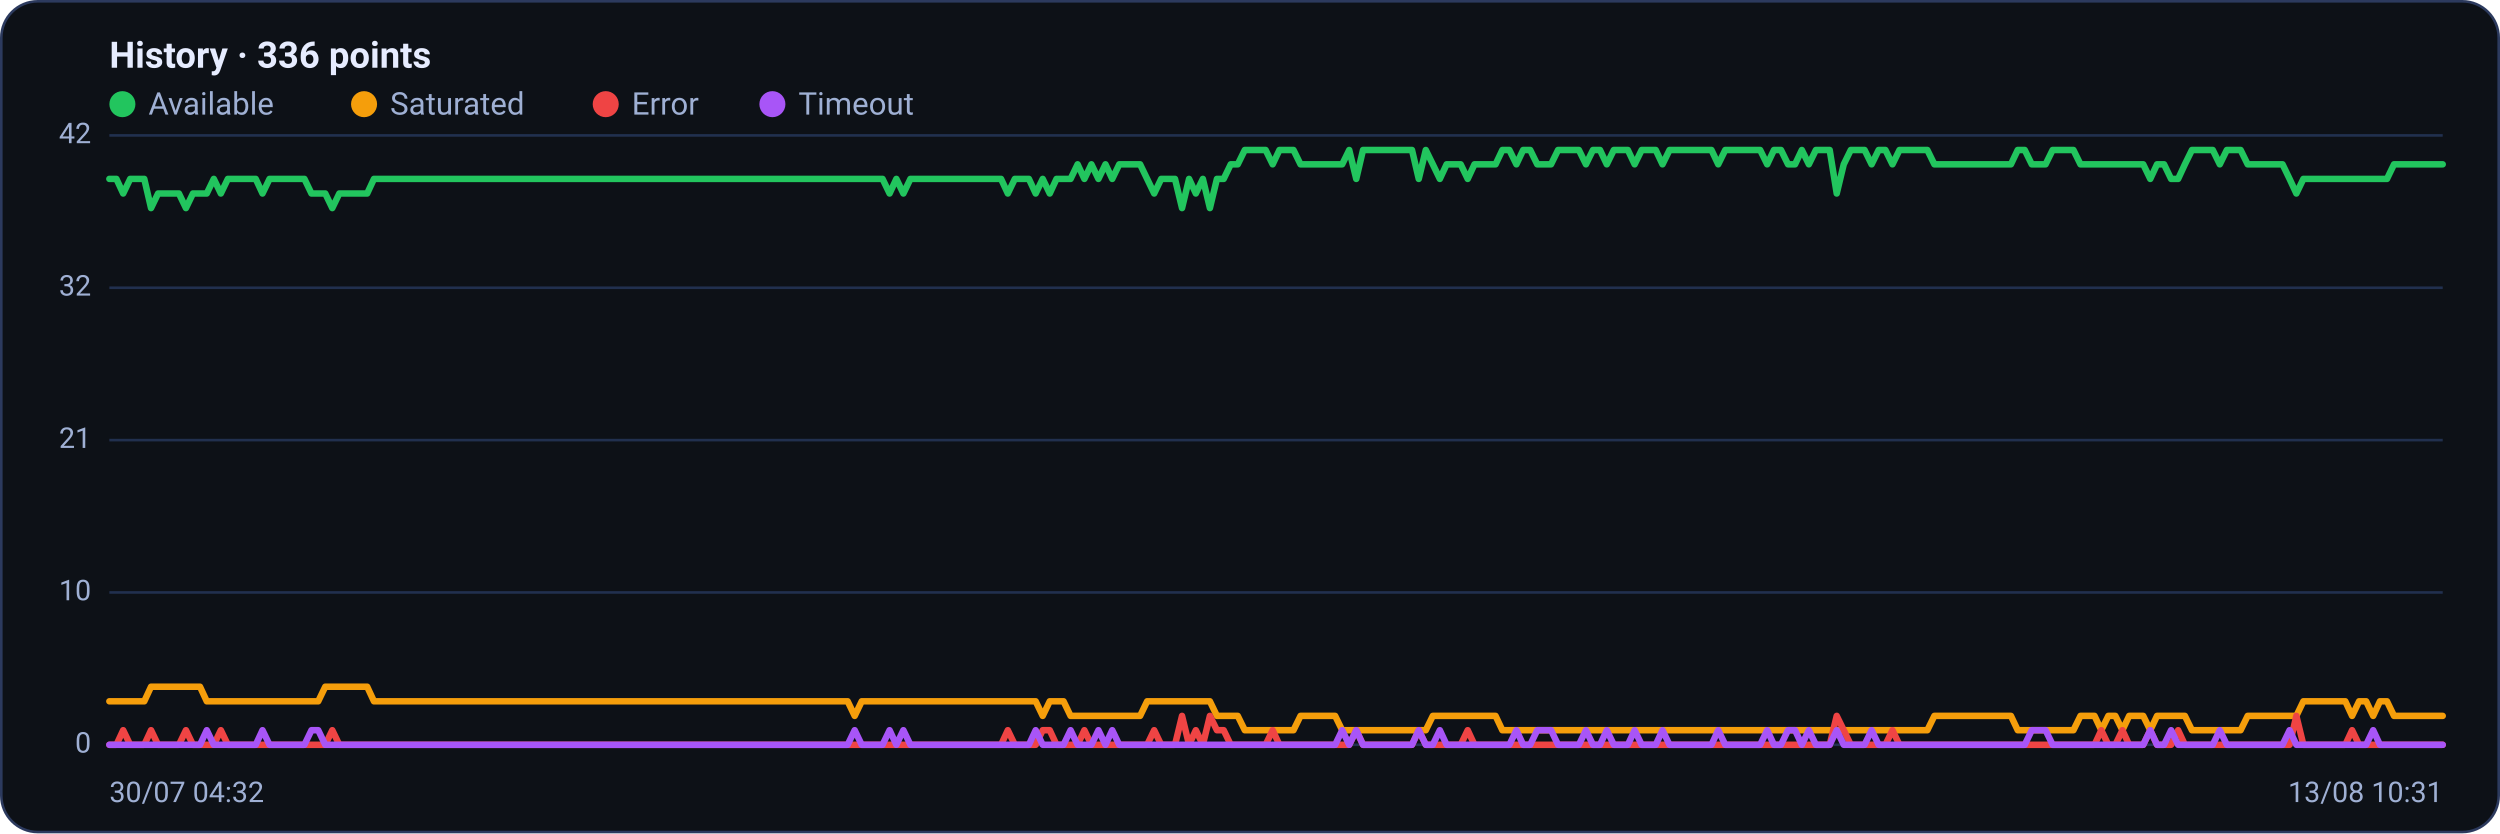
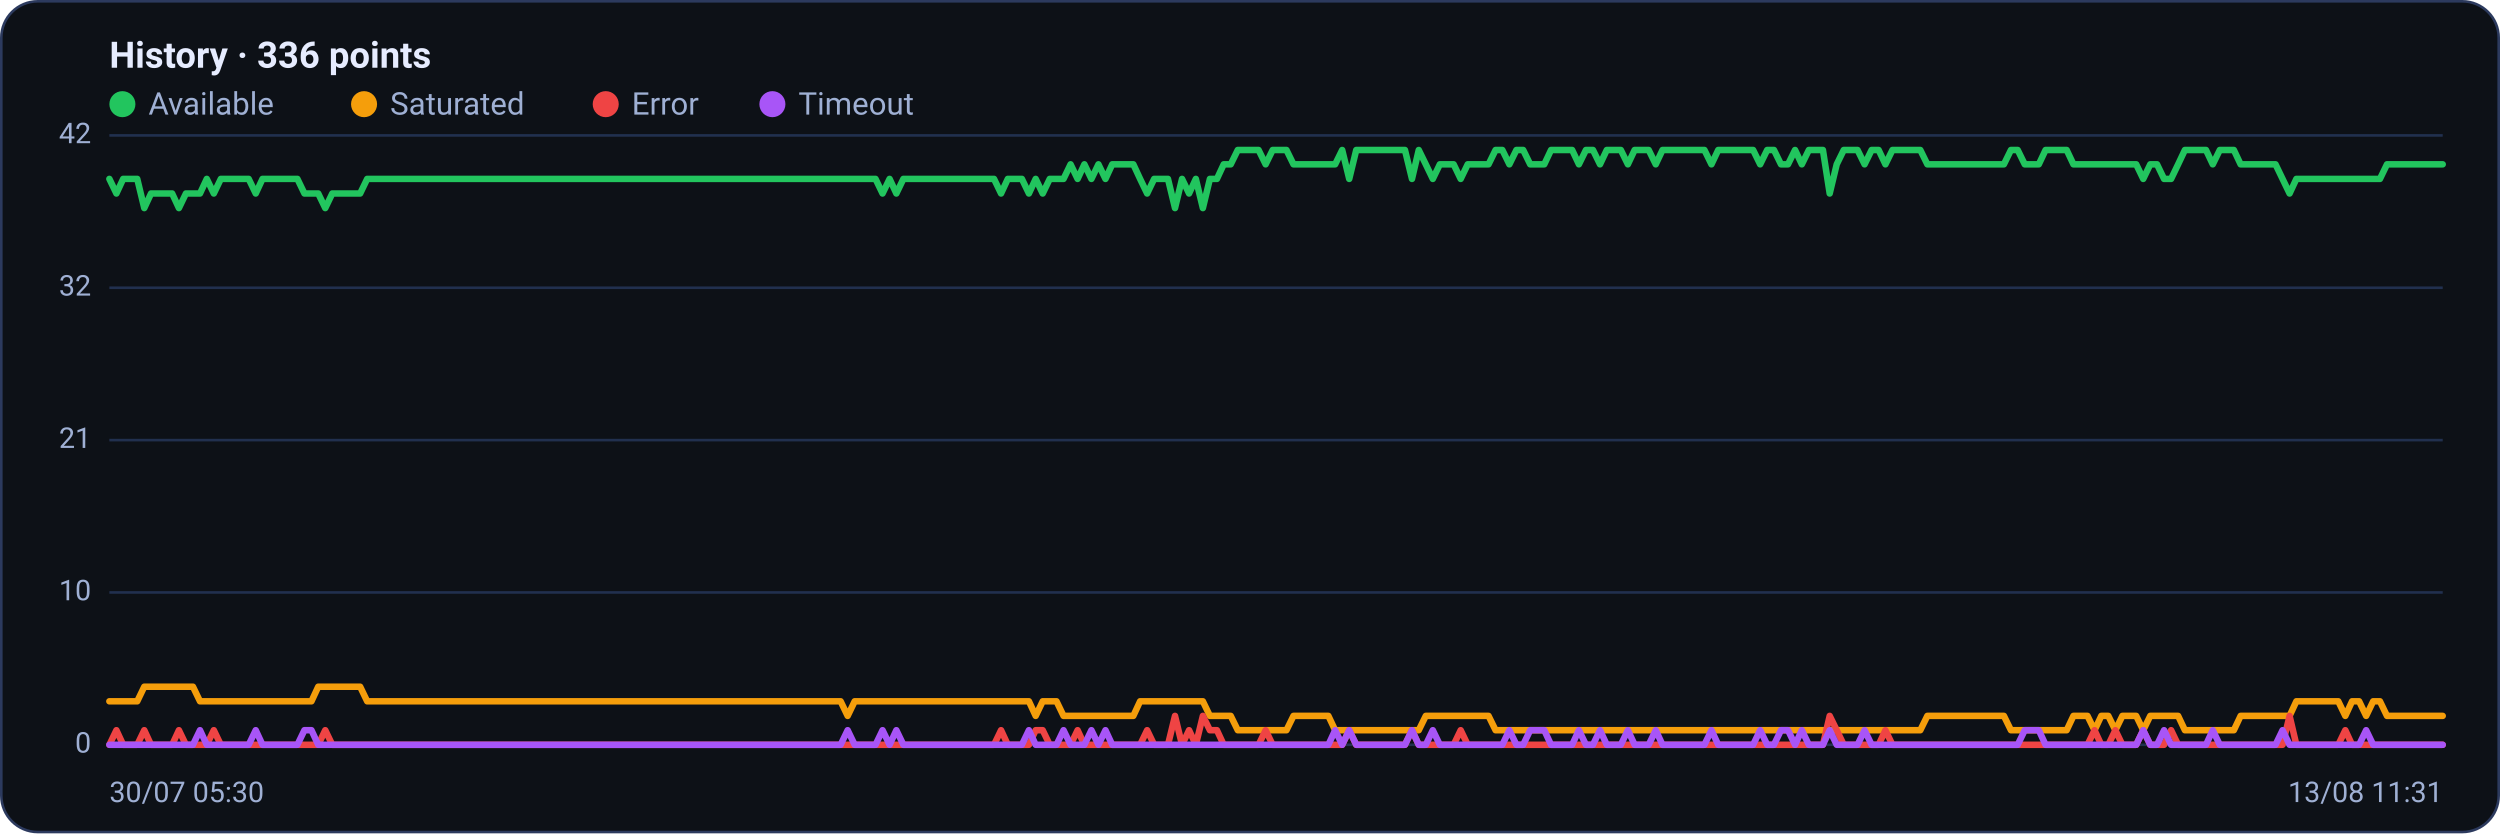
<svg xmlns="http://www.w3.org/2000/svg" viewBox="0 0 960 320" width="960" height="320" font-family="Segoe UI, system-ui, -apple-system, Roboto, Helvetica, Arial, sans-serif" role="img" aria-label="Availability history per region">
  <rect x="0.5" y="0.5" width="959" height="319" rx="14" fill="#0d1117" stroke="#2c3a5e" />
  <text x="42" y="26" font-size="14" font-weight="600" fill="#e6ecff">History · 336 points</text>
  <circle cx="47" cy="40" r="5" fill="#22c55e" />
  <text x="57" y="44" font-size="12" fill="#9fb0d4">Available</text>
  <circle cx="139.8" cy="40" r="5" fill="#f59e0b" />
  <text x="149.8" y="44" font-size="12" fill="#9fb0d4">Saturated</text>
  <circle cx="232.6" cy="40" r="5" fill="#ef4444" />
  <text x="242.6" y="44" font-size="12" fill="#9fb0d4">Error</text>
  <circle cx="296.6" cy="40" r="5" fill="#a855f7" />
  <text x="306.6" y="44" font-size="12" fill="#9fb0d4">Timeout</text>
  <line x1="42" y1="286.0" x2="938" y2="286.0" stroke="#21304f" stroke-width="1" />
  <text x="35" y="289.0" text-anchor="end" font-size="11" fill="#9fb0d4">0</text>
  <line x1="42" y1="227.5" x2="938" y2="227.5" stroke="#21304f" stroke-width="1" />
  <text x="35" y="230.5" text-anchor="end" font-size="11" fill="#9fb0d4">10</text>
  <line x1="42" y1="169.0" x2="938" y2="169.0" stroke="#21304f" stroke-width="1" />
  <text x="35" y="172.0" text-anchor="end" font-size="11" fill="#9fb0d4">21</text>
  <line x1="42" y1="110.5" x2="938" y2="110.5" stroke="#21304f" stroke-width="1" />
  <text x="35" y="113.5" text-anchor="end" font-size="11" fill="#9fb0d4">32</text>
  <line x1="42" y1="52.0" x2="938" y2="52.0" stroke="#21304f" stroke-width="1" />
  <text x="35" y="55.0" text-anchor="end" font-size="11" fill="#9fb0d4">42</text>
-   <polyline fill="none" stroke="#22c55e" stroke-width="2.5" stroke-linejoin="round" stroke-linecap="round" points="42.0,68.7 44.7,68.7 47.3,74.3 50.0,68.7 52.7,68.7 55.4,68.7 58.0,79.9 60.7,74.3 63.4,74.3 66.1,74.3 68.7,74.3 71.4,79.9 74.1,74.3 76.8,74.3 79.4,74.3 82.1,68.7 84.8,74.3 87.5,68.7 90.1,68.7 92.8,68.7 95.5,68.7 98.2,68.7 100.8,74.3 103.5,68.7 106.2,68.7 108.9,68.7 111.5,68.7 114.2,68.7 116.9,68.7 119.6,74.3 122.2,74.3 124.9,74.3 127.6,79.9 130.3,74.3 132.9,74.3 135.6,74.3 138.3,74.3 141.0,74.3 143.6,68.7 146.3,68.7 149.0,68.7 151.7,68.7 154.3,68.7 157.0,68.7 159.7,68.7 162.4,68.7 165.0,68.7 167.7,68.7 170.4,68.7 173.1,68.7 175.7,68.7 178.4,68.7 181.1,68.7 183.8,68.7 186.4,68.7 189.1,68.7 191.8,68.7 194.5,68.7 197.1,68.7 199.8,68.7 202.5,68.7 205.2,68.7 207.8,68.7 210.5,68.7 213.2,68.7 215.9,68.7 218.5,68.7 221.2,68.7 223.9,68.7 226.5,68.7 229.2,68.7 231.9,68.7 234.6,68.7 237.2,68.7 239.9,68.7 242.6,68.7 245.3,68.7 247.9,68.7 250.6,68.7 253.3,68.7 256.0,68.7 258.6,68.7 261.3,68.7 264.0,68.7 266.7,68.7 269.3,68.7 272.0,68.7 274.7,68.7 277.4,68.7 280.0,68.7 282.7,68.7 285.4,68.7 288.1,68.7 290.7,68.7 293.4,68.7 296.1,68.7 298.8,68.7 301.4,68.7 304.1,68.7 306.8,68.7 309.5,68.7 312.1,68.7 314.8,68.7 317.5,68.7 320.2,68.7 322.8,68.7 325.5,68.7 328.2,68.7 330.9,68.7 333.5,68.7 336.2,68.7 338.9,68.7 341.6,74.3 344.2,68.7 346.9,74.3 349.6,68.7 352.3,68.7 354.9,68.7 357.6,68.7 360.3,68.7 363.0,68.7 365.6,68.7 368.3,68.7 371.0,68.7 373.7,68.7 376.3,68.7 379.0,68.7 381.7,68.7 384.4,68.7 387.0,74.3 389.7,68.7 392.4,68.7 395.1,68.7 397.7,74.3 400.4,68.7 403.1,74.3 405.7,68.7 408.4,68.7 411.1,68.7 413.8,63.1 416.4,68.7 419.1,63.1 421.8,68.7 424.5,63.1 427.1,68.7 429.8,63.1 432.5,63.1 435.2,63.1 437.8,63.1 440.5,68.7 443.2,74.3 445.9,68.7 448.5,68.7 451.2,68.7 453.9,79.9 456.6,68.7 459.2,74.3 461.9,68.7 464.6,79.9 467.3,68.7 469.9,68.7 472.6,63.1 475.3,63.1 478.0,57.6 480.6,57.6 483.3,57.6 486.0,57.6 488.7,63.1 491.3,57.6 494.0,57.6 496.7,57.6 499.4,63.1 502.0,63.1 504.7,63.1 507.4,63.1 510.1,63.1 512.7,63.1 515.4,63.1 518.1,57.6 520.8,68.7 523.4,57.6 526.1,57.6 528.8,57.6 531.5,57.6 534.1,57.6 536.8,57.6 539.5,57.6 542.2,57.6 544.8,68.7 547.5,57.6 550.2,63.1 552.9,68.7 555.5,63.1 558.2,63.1 560.9,63.1 563.6,68.7 566.2,63.1 568.9,63.1 571.6,63.1 574.3,63.1 576.9,57.6 579.6,57.6 582.3,63.1 584.9,57.6 587.6,57.6 590.3,63.1 593.0,63.1 595.6,63.1 598.3,57.6 601.0,57.6 603.7,57.6 606.3,57.6 609.0,63.1 611.7,57.6 614.4,57.6 617.0,63.1 619.7,57.6 622.4,57.6 625.1,57.6 627.7,63.1 630.4,57.6 633.1,57.6 635.8,57.6 638.4,63.1 641.1,57.6 643.8,57.6 646.5,57.6 649.1,57.6 651.8,57.6 654.5,57.6 657.2,57.6 659.8,63.1 662.5,57.6 665.2,57.6 667.9,57.6 670.5,57.6 673.2,57.6 675.9,57.6 678.6,63.1 681.2,57.6 683.9,57.6 686.6,63.1 689.3,63.1 691.9,57.6 694.6,63.1 697.3,57.6 700.0,57.6 702.6,57.6 705.3,74.3 708.0,63.1 710.7,57.6 713.3,57.6 716.0,57.6 718.7,63.1 721.4,57.6 724.0,57.6 726.7,63.1 729.4,57.6 732.1,57.6 734.7,57.6 737.4,57.6 740.1,57.6 742.8,63.1 745.4,63.1 748.1,63.1 750.8,63.1 753.5,63.1 756.1,63.1 758.8,63.1 761.5,63.1 764.1,63.1 766.8,63.1 769.5,63.1 772.2,63.1 774.8,57.6 777.5,57.6 780.2,63.1 782.9,63.1 785.5,63.1 788.2,57.6 790.9,57.6 793.6,57.6 796.2,57.6 798.9,63.1 801.6,63.1 804.3,63.1 806.9,63.1 809.6,63.1 812.3,63.1 815.0,63.1 817.6,63.1 820.3,63.1 823.0,63.1 825.7,68.7 828.3,63.1 831.0,63.1 833.7,68.7 836.4,68.7 839.0,63.1 841.7,57.6 844.4,57.6 847.1,57.6 849.7,57.6 852.4,63.1 855.1,57.6 857.8,57.6 860.4,57.6 863.1,63.1 865.8,63.1 868.5,63.1 871.1,63.1 873.8,63.1 876.5,63.1 879.2,68.7 881.8,74.3 884.5,68.7 887.2,68.7 889.9,68.7 892.5,68.7 895.2,68.7 897.9,68.7 900.6,68.7 903.2,68.7 905.9,68.7 908.6,68.7 911.3,68.7 913.9,68.7 916.6,68.7 919.3,63.1 922.0,63.1 924.6,63.1 927.3,63.1 930.0,63.1 932.7,63.1 935.3,63.1 938.0,63.1" />
-   <polyline fill="none" stroke="#f59e0b" stroke-width="2.5" stroke-linejoin="round" stroke-linecap="round" points="42.0,269.3 44.7,269.3 47.3,269.3 50.0,269.3 52.7,269.3 55.4,269.3 58.0,263.7 60.7,263.7 63.4,263.7 66.1,263.7 68.7,263.7 71.4,263.7 74.1,263.7 76.8,263.7 79.4,269.3 82.1,269.3 84.8,269.3 87.5,269.3 90.1,269.3 92.8,269.3 95.5,269.3 98.2,269.3 100.8,269.3 103.5,269.3 106.2,269.3 108.9,269.3 111.5,269.3 114.2,269.3 116.9,269.3 119.6,269.3 122.2,269.3 124.9,263.7 127.6,263.7 130.3,263.7 132.9,263.7 135.6,263.7 138.3,263.7 141.0,263.7 143.6,269.3 146.3,269.3 149.0,269.3 151.7,269.3 154.3,269.3 157.0,269.3 159.7,269.3 162.4,269.3 165.0,269.3 167.7,269.3 170.4,269.3 173.1,269.3 175.7,269.3 178.4,269.3 181.1,269.3 183.8,269.3 186.4,269.3 189.1,269.3 191.8,269.3 194.5,269.3 197.1,269.3 199.8,269.3 202.5,269.3 205.2,269.3 207.8,269.3 210.5,269.3 213.2,269.3 215.9,269.3 218.5,269.3 221.2,269.3 223.9,269.3 226.5,269.3 229.2,269.3 231.9,269.3 234.6,269.3 237.2,269.3 239.9,269.3 242.6,269.3 245.3,269.3 247.9,269.3 250.6,269.3 253.3,269.3 256.0,269.3 258.6,269.3 261.3,269.3 264.0,269.3 266.7,269.3 269.3,269.3 272.0,269.3 274.7,269.3 277.4,269.3 280.0,269.3 282.7,269.3 285.4,269.3 288.1,269.3 290.7,269.3 293.4,269.3 296.1,269.3 298.8,269.3 301.4,269.3 304.1,269.3 306.8,269.3 309.5,269.3 312.1,269.3 314.8,269.3 317.5,269.3 320.2,269.3 322.8,269.3 325.5,269.3 328.2,274.9 330.9,269.3 333.5,269.3 336.2,269.3 338.9,269.3 341.6,269.3 344.2,269.3 346.9,269.3 349.6,269.3 352.3,269.3 354.9,269.3 357.6,269.3 360.3,269.3 363.0,269.3 365.6,269.3 368.3,269.3 371.0,269.3 373.7,269.3 376.3,269.3 379.0,269.3 381.7,269.3 384.4,269.3 387.0,269.3 389.7,269.3 392.4,269.3 395.1,269.3 397.7,269.3 400.4,274.9 403.1,269.3 405.7,269.3 408.4,269.3 411.1,274.9 413.8,274.9 416.4,274.9 419.1,274.9 421.8,274.9 424.5,274.9 427.1,274.9 429.8,274.9 432.5,274.9 435.2,274.9 437.8,274.9 440.5,269.3 443.2,269.3 445.9,269.3 448.5,269.3 451.2,269.3 453.9,269.3 456.6,269.3 459.2,269.3 461.9,269.3 464.6,269.3 467.3,274.9 469.9,274.9 472.6,274.9 475.3,274.9 478.0,280.4 480.6,280.4 483.3,280.4 486.0,280.4 488.7,280.4 491.3,280.4 494.0,280.4 496.7,280.4 499.4,274.9 502.0,274.9 504.7,274.9 507.4,274.9 510.1,274.9 512.7,274.9 515.4,280.4 518.1,280.4 520.8,280.4 523.4,280.4 526.1,280.4 528.8,280.4 531.5,280.4 534.1,280.4 536.8,280.4 539.5,280.4 542.2,280.4 544.8,280.4 547.5,280.4 550.2,274.9 552.9,274.9 555.5,274.9 558.2,274.9 560.9,274.9 563.6,274.9 566.2,274.9 568.9,274.9 571.6,274.9 574.3,274.9 576.9,280.4 579.6,280.4 582.3,280.4 584.9,280.4 587.6,280.4 590.3,280.4 593.0,280.4 595.6,280.4 598.3,280.4 601.0,280.4 603.7,280.4 606.3,280.4 609.0,280.4 611.7,280.4 614.4,280.4 617.0,280.4 619.7,280.4 622.4,280.4 625.1,280.4 627.7,280.4 630.4,280.4 633.1,280.4 635.8,280.4 638.4,280.4 641.1,280.4 643.8,280.4 646.5,280.4 649.1,280.4 651.8,280.4 654.5,280.4 657.2,280.4 659.8,280.4 662.5,280.4 665.2,280.4 667.9,280.4 670.5,280.4 673.2,280.4 675.9,280.4 678.6,280.4 681.2,280.4 683.9,280.4 686.6,280.4 689.3,280.4 691.9,280.4 694.6,280.4 697.3,280.4 700.0,280.4 702.6,280.4 705.3,280.4 708.0,280.4 710.7,280.4 713.3,280.4 716.0,280.4 718.7,280.4 721.4,280.4 724.0,280.4 726.7,280.4 729.4,280.4 732.1,280.4 734.7,280.4 737.4,280.4 740.1,280.4 742.8,274.9 745.4,274.9 748.1,274.9 750.8,274.9 753.5,274.9 756.1,274.9 758.8,274.9 761.5,274.9 764.1,274.9 766.8,274.9 769.5,274.9 772.2,274.9 774.8,280.4 777.5,280.4 780.2,280.4 782.9,280.4 785.5,280.4 788.2,280.4 790.9,280.4 793.6,280.4 796.2,280.4 798.9,274.9 801.6,274.9 804.3,274.9 806.9,280.4 809.6,274.9 812.3,274.9 815.0,280.4 817.6,274.9 820.3,274.9 823.0,274.9 825.7,280.4 828.3,274.9 831.0,274.9 833.7,274.9 836.4,274.9 839.0,274.9 841.7,280.4 844.4,280.4 847.1,280.4 849.7,280.4 852.4,280.4 855.1,280.4 857.8,280.4 860.4,280.4 863.1,274.9 865.8,274.9 868.5,274.9 871.1,274.9 873.8,274.9 876.5,274.9 879.2,274.9 881.8,274.9 884.5,269.3 887.2,269.3 889.9,269.3 892.5,269.3 895.2,269.3 897.9,269.3 900.6,269.3 903.2,274.9 905.9,269.3 908.6,269.3 911.3,274.9 913.9,269.3 916.6,269.3 919.3,274.9 922.0,274.9 924.6,274.9 927.3,274.9 930.0,274.9 932.7,274.9 935.3,274.9 938.0,274.9" />
-   <polyline fill="none" stroke="#ef4444" stroke-width="2.5" stroke-linejoin="round" stroke-linecap="round" points="42.0,286.0 44.7,286.0 47.3,280.4 50.0,286.0 52.7,286.0 55.4,286.0 58.0,280.4 60.7,286.0 63.4,286.0 66.1,286.0 68.7,286.0 71.4,280.4 74.1,286.0 76.8,286.0 79.4,286.0 82.1,286.0 84.8,280.4 87.5,286.0 90.1,286.0 92.8,286.0 95.5,286.0 98.2,286.0 100.8,286.0 103.5,286.0 106.2,286.0 108.9,286.0 111.5,286.0 114.2,286.0 116.9,286.0 119.6,286.0 122.2,286.0 124.9,286.0 127.6,280.4 130.3,286.0 132.9,286.0 135.6,286.0 138.3,286.0 141.0,286.0 143.6,286.0 146.3,286.0 149.0,286.0 151.7,286.0 154.3,286.0 157.0,286.0 159.7,286.0 162.4,286.0 165.0,286.0 167.7,286.0 170.4,286.0 173.1,286.0 175.7,286.0 178.4,286.0 181.1,286.0 183.8,286.0 186.4,286.0 189.1,286.0 191.8,286.0 194.5,286.0 197.1,286.0 199.8,286.0 202.5,286.0 205.2,286.0 207.8,286.0 210.5,286.0 213.2,286.0 215.9,286.0 218.5,286.0 221.2,286.0 223.9,286.0 226.5,286.0 229.2,286.0 231.9,286.0 234.6,286.0 237.2,286.0 239.9,286.0 242.6,286.0 245.3,286.0 247.9,286.0 250.6,286.0 253.3,286.0 256.0,286.0 258.6,286.0 261.3,286.0 264.0,286.0 266.7,286.0 269.3,286.0 272.0,286.0 274.7,286.0 277.4,286.0 280.0,286.0 282.7,286.0 285.4,286.0 288.1,286.0 290.7,286.0 293.4,286.0 296.1,286.0 298.8,286.0 301.4,286.0 304.1,286.0 306.8,286.0 309.5,286.0 312.1,286.0 314.8,286.0 317.5,286.0 320.2,286.0 322.8,286.0 325.5,286.0 328.2,286.0 330.9,286.0 333.5,286.0 336.2,286.0 338.9,286.0 341.6,286.0 344.2,286.0 346.9,286.0 349.6,286.0 352.3,286.0 354.9,286.0 357.6,286.0 360.3,286.0 363.0,286.0 365.6,286.0 368.3,286.0 371.0,286.0 373.7,286.0 376.3,286.0 379.0,286.0 381.7,286.0 384.4,286.0 387.0,280.4 389.7,286.0 392.4,286.0 395.1,286.0 397.7,286.0 400.4,280.4 403.1,280.4 405.7,286.0 408.4,286.0 411.1,286.0 413.8,286.0 416.4,280.4 419.1,286.0 421.8,286.0 424.5,286.0 427.1,286.0 429.8,286.0 432.5,286.0 435.2,286.0 437.8,286.0 440.5,286.0 443.2,280.4 445.9,286.0 448.5,286.0 451.2,286.0 453.9,274.9 456.6,286.0 459.2,280.4 461.9,286.0 464.6,274.9 467.3,280.4 469.9,280.4 472.6,286.0 475.3,286.0 478.0,286.0 480.6,286.0 483.3,286.0 486.0,286.0 488.7,280.4 491.3,286.0 494.0,286.0 496.7,286.0 499.4,286.0 502.0,286.0 504.7,286.0 507.4,286.0 510.1,286.0 512.7,286.0 515.4,286.0 518.1,286.0 520.8,280.4 523.4,286.0 526.1,286.0 528.8,286.0 531.5,286.0 534.1,286.0 536.8,286.0 539.5,286.0 542.2,286.0 544.8,280.4 547.5,286.0 550.2,286.0 552.9,286.0 555.5,286.0 558.2,286.0 560.9,286.0 563.6,280.4 566.2,286.0 568.9,286.0 571.6,286.0 574.3,286.0 576.9,286.0 579.6,286.0 582.3,286.0 584.9,286.0 587.6,286.0 590.3,286.0 593.0,286.0 595.6,286.0 598.3,286.0 601.0,286.0 603.7,286.0 606.3,286.0 609.0,286.0 611.7,286.0 614.4,286.0 617.0,286.0 619.7,286.0 622.4,286.0 625.1,286.0 627.7,286.0 630.4,286.0 633.1,286.0 635.8,286.0 638.4,286.0 641.1,286.0 643.8,286.0 646.5,286.0 649.1,286.0 651.8,286.0 654.5,286.0 657.2,286.0 659.8,286.0 662.5,286.0 665.2,286.0 667.9,286.0 670.5,286.0 673.2,286.0 675.9,286.0 678.6,286.0 681.2,286.0 683.9,286.0 686.6,286.0 689.3,286.0 691.9,286.0 694.6,286.0 697.3,286.0 700.0,286.0 702.6,286.0 705.3,274.9 708.0,280.4 710.7,286.0 713.3,286.0 716.0,286.0 718.7,286.0 721.4,286.0 724.0,286.0 726.7,280.4 729.4,286.0 732.1,286.0 734.7,286.0 737.4,286.0 740.1,286.0 742.8,286.0 745.4,286.0 748.1,286.0 750.8,286.0 753.5,286.0 756.1,286.0 758.8,286.0 761.5,286.0 764.1,286.0 766.8,286.0 769.5,286.0 772.2,286.0 774.8,286.0 777.5,286.0 780.2,286.0 782.9,286.0 785.5,286.0 788.2,286.0 790.9,286.0 793.6,286.0 796.2,286.0 798.9,286.0 801.6,286.0 804.3,286.0 806.9,280.4 809.6,286.0 812.3,286.0 815.0,280.4 817.6,286.0 820.3,286.0 823.0,286.0 825.7,280.4 828.3,286.0 831.0,286.0 833.7,286.0 836.4,280.4 839.0,286.0 841.7,286.0 844.4,286.0 847.1,286.0 849.7,286.0 852.4,286.0 855.1,286.0 857.8,286.0 860.4,286.0 863.1,286.0 865.8,286.0 868.5,286.0 871.1,286.0 873.8,286.0 876.5,286.0 879.2,286.0 881.8,274.9 884.5,286.0 887.2,286.0 889.9,286.0 892.5,286.0 895.2,286.0 897.9,286.0 900.6,286.0 903.2,280.4 905.9,286.0 908.6,286.0 911.3,286.0 913.9,286.0 916.6,286.0 919.3,286.0 922.0,286.0 924.6,286.0 927.3,286.0 930.0,286.0 932.7,286.0 935.3,286.0 938.0,286.0" />
-   <polyline fill="none" stroke="#a855f7" stroke-width="2.5" stroke-linejoin="round" stroke-linecap="round" points="42.0,286.0 44.7,286.0 47.3,286.0 50.0,286.0 52.7,286.0 55.4,286.0 58.0,286.0 60.7,286.0 63.4,286.0 66.1,286.0 68.7,286.0 71.4,286.0 74.1,286.0 76.8,286.0 79.4,280.4 82.1,286.0 84.8,286.0 87.5,286.0 90.1,286.0 92.8,286.0 95.5,286.0 98.2,286.0 100.8,280.4 103.5,286.0 106.2,286.0 108.9,286.0 111.5,286.0 114.2,286.0 116.9,286.0 119.6,280.4 122.2,280.4 124.9,286.0 127.6,286.0 130.3,286.0 132.9,286.0 135.6,286.0 138.3,286.0 141.0,286.0 143.6,286.0 146.3,286.0 149.0,286.0 151.7,286.0 154.3,286.0 157.0,286.0 159.7,286.0 162.4,286.0 165.0,286.0 167.7,286.0 170.4,286.0 173.1,286.0 175.7,286.0 178.4,286.0 181.1,286.0 183.8,286.0 186.4,286.0 189.1,286.0 191.8,286.0 194.5,286.0 197.1,286.0 199.8,286.0 202.5,286.0 205.2,286.0 207.8,286.0 210.5,286.0 213.2,286.0 215.9,286.0 218.5,286.0 221.2,286.0 223.9,286.0 226.5,286.0 229.2,286.0 231.9,286.0 234.6,286.0 237.2,286.0 239.9,286.0 242.6,286.0 245.3,286.0 247.9,286.0 250.6,286.0 253.3,286.0 256.0,286.0 258.6,286.0 261.3,286.0 264.0,286.0 266.7,286.0 269.3,286.0 272.0,286.0 274.7,286.0 277.4,286.0 280.0,286.0 282.7,286.0 285.4,286.0 288.1,286.0 290.7,286.0 293.4,286.0 296.1,286.0 298.8,286.0 301.4,286.0 304.1,286.0 306.8,286.0 309.5,286.0 312.1,286.0 314.8,286.0 317.5,286.0 320.2,286.0 322.8,286.0 325.5,286.0 328.2,280.4 330.9,286.0 333.5,286.0 336.2,286.0 338.9,286.0 341.6,280.4 344.2,286.0 346.9,280.4 349.6,286.0 352.3,286.0 354.9,286.0 357.6,286.0 360.3,286.0 363.0,286.0 365.6,286.0 368.3,286.0 371.0,286.0 373.7,286.0 376.3,286.0 379.0,286.0 381.7,286.0 384.4,286.0 387.0,286.0 389.7,286.0 392.4,286.0 395.1,286.0 397.7,280.4 400.4,286.0 403.1,286.0 405.7,286.0 408.4,286.0 411.1,280.4 413.8,286.0 416.4,286.0 419.1,286.0 421.8,280.4 424.5,286.0 427.1,280.4 429.8,286.0 432.5,286.0 435.2,286.0 437.8,286.0 440.5,286.0 443.2,286.0 445.9,286.0 448.5,286.0 451.2,286.0 453.9,286.0 456.6,286.0 459.2,286.0 461.9,286.0 464.6,286.0 467.3,286.0 469.9,286.0 472.6,286.0 475.3,286.0 478.0,286.0 480.6,286.0 483.3,286.0 486.0,286.0 488.7,286.0 491.3,286.0 494.0,286.0 496.7,286.0 499.4,286.0 502.0,286.0 504.7,286.0 507.4,286.0 510.1,286.0 512.7,286.0 515.4,280.4 518.1,286.0 520.8,280.4 523.4,286.0 526.1,286.0 528.8,286.0 531.5,286.0 534.1,286.0 536.8,286.0 539.5,286.0 542.2,286.0 544.8,280.4 547.5,286.0 550.2,286.0 552.9,280.4 555.5,286.0 558.2,286.0 560.9,286.0 563.6,286.0 566.2,286.0 568.9,286.0 571.6,286.0 574.3,286.0 576.9,286.0 579.6,286.0 582.3,280.4 584.9,286.0 587.6,286.0 590.3,280.4 593.0,280.4 595.6,280.4 598.3,286.0 601.0,286.0 603.7,286.0 606.3,286.0 609.0,280.4 611.7,286.0 614.4,286.0 617.0,280.4 619.7,286.0 622.4,286.0 625.1,286.0 627.7,280.4 630.4,286.0 633.1,286.0 635.8,286.0 638.4,280.4 641.1,286.0 643.8,286.0 646.5,286.0 649.1,286.0 651.8,286.0 654.5,286.0 657.2,286.0 659.8,280.4 662.5,286.0 665.2,286.0 667.9,286.0 670.5,286.0 673.2,286.0 675.9,286.0 678.6,280.4 681.2,286.0 683.9,286.0 686.6,280.4 689.3,280.4 691.9,286.0 694.6,280.4 697.3,286.0 700.0,286.0 702.6,286.0 705.3,280.4 708.0,286.0 710.7,286.0 713.3,286.0 716.0,286.0 718.7,280.4 721.4,286.0 724.0,286.0 726.7,286.0 729.4,286.0 732.1,286.0 734.7,286.0 737.4,286.0 740.1,286.0 742.8,286.0 745.4,286.0 748.1,286.0 750.8,286.0 753.5,286.0 756.1,286.0 758.8,286.0 761.5,286.0 764.1,286.0 766.8,286.0 769.5,286.0 772.2,286.0 774.8,286.0 777.5,286.0 780.2,280.4 782.9,280.4 785.5,280.4 788.2,286.0 790.9,286.0 793.6,286.0 796.2,286.0 798.9,286.0 801.6,286.0 804.3,286.0 806.9,286.0 809.6,286.0 812.3,286.0 815.0,286.0 817.6,286.0 820.3,286.0 823.0,286.0 825.7,280.4 828.3,286.0 831.0,286.0 833.7,280.4 836.4,286.0 839.0,286.0 841.7,286.0 844.4,286.0 847.1,286.0 849.7,286.0 852.4,280.4 855.1,286.0 857.8,286.0 860.4,286.0 863.1,286.0 865.8,286.0 868.5,286.0 871.1,286.0 873.8,286.0 876.5,286.0 879.2,280.4 881.8,286.0 884.5,286.0 887.2,286.0 889.9,286.0 892.5,286.0 895.2,286.0 897.9,286.0 900.6,286.0 903.2,286.0 905.9,286.0 908.6,286.0 911.3,280.4 913.9,286.0 916.6,286.0 919.3,286.0 922.0,286.0 924.6,286.0 927.3,286.0 930.0,286.0 932.7,286.0 935.3,286.0 938.0,286.0" />
-   <text x="42" y="308" font-size="11" fill="#9fb0d4">30/07 04:32</text>
-   <text x="938" y="308" text-anchor="end" font-size="11" fill="#9fb0d4">13/08 10:31</text>
+   <polyline fill="none" stroke="#22c55e" stroke-width="2.5" stroke-linejoin="round" stroke-linecap="round" points="42.0,68.7 44.7,74.3 47.3,68.7 50.0,68.7 52.7,68.7 55.4,79.9 58.0,74.3 60.7,74.3 63.4,74.3 66.1,74.3 68.7,79.9 71.4,74.3 74.1,74.3 76.8,74.3 79.4,68.7 82.1,74.3 84.8,68.7 87.5,68.7 90.1,68.7 92.8,68.7 95.5,68.7 98.2,74.3 100.8,68.7 103.5,68.7 106.2,68.7 108.9,68.7 111.5,68.7 114.2,68.7 116.9,74.3 119.6,74.3 122.2,74.3 124.9,79.9 127.6,74.3 130.3,74.3 132.9,74.3 135.6,74.3 138.3,74.3 141.0,68.7 143.6,68.7 146.3,68.7 149.0,68.7 151.7,68.7 154.3,68.7 157.0,68.7 159.7,68.7 162.4,68.7 165.0,68.7 167.7,68.7 170.4,68.7 173.1,68.7 175.7,68.7 178.4,68.7 181.1,68.7 183.8,68.7 186.4,68.7 189.1,68.7 191.8,68.7 194.5,68.7 197.1,68.7 199.8,68.7 202.5,68.7 205.2,68.7 207.8,68.7 210.5,68.7 213.2,68.7 215.9,68.7 218.5,68.7 221.2,68.7 223.9,68.7 226.5,68.7 229.2,68.7 231.9,68.7 234.6,68.7 237.2,68.7 239.9,68.7 242.6,68.7 245.3,68.7 247.9,68.7 250.6,68.7 253.3,68.7 256.0,68.7 258.6,68.7 261.3,68.7 264.0,68.7 266.7,68.7 269.3,68.7 272.0,68.7 274.7,68.7 277.4,68.7 280.0,68.7 282.7,68.7 285.4,68.7 288.1,68.7 290.7,68.7 293.4,68.7 296.1,68.7 298.8,68.7 301.4,68.7 304.1,68.7 306.8,68.7 309.5,68.7 312.1,68.7 314.8,68.7 317.5,68.7 320.2,68.7 322.8,68.7 325.5,68.7 328.2,68.7 330.9,68.7 333.5,68.7 336.2,68.7 338.9,74.3 341.6,68.7 344.2,74.3 346.9,68.7 349.6,68.7 352.3,68.7 354.9,68.7 357.6,68.7 360.3,68.7 363.0,68.7 365.6,68.7 368.3,68.7 371.0,68.7 373.7,68.7 376.3,68.7 379.0,68.7 381.7,68.7 384.4,74.3 387.0,68.7 389.7,68.7 392.4,68.7 395.1,74.3 397.7,68.7 400.4,74.3 403.1,68.7 405.7,68.7 408.4,68.7 411.1,63.1 413.8,68.7 416.4,63.1 419.1,68.7 421.8,63.1 424.5,68.7 427.1,63.1 429.8,63.1 432.5,63.1 435.2,63.1 437.8,68.7 440.5,74.3 443.2,68.7 445.9,68.7 448.5,68.7 451.2,79.9 453.9,68.7 456.6,74.3 459.2,68.7 461.9,79.9 464.6,68.7 467.3,68.7 469.9,63.1 472.6,63.1 475.3,57.6 478.0,57.6 480.6,57.6 483.3,57.6 486.0,63.1 488.7,57.6 491.3,57.6 494.0,57.6 496.7,63.1 499.4,63.1 502.0,63.1 504.7,63.1 507.4,63.1 510.1,63.1 512.7,63.1 515.4,57.6 518.1,68.7 520.8,57.6 523.4,57.6 526.1,57.6 528.8,57.6 531.5,57.6 534.1,57.6 536.8,57.6 539.5,57.6 542.2,68.7 544.8,57.6 547.5,63.1 550.2,68.7 552.9,63.1 555.5,63.1 558.2,63.1 560.9,68.7 563.6,63.1 566.2,63.1 568.9,63.1 571.6,63.1 574.3,57.6 576.9,57.6 579.6,63.1 582.3,57.6 584.9,57.6 587.6,63.1 590.3,63.1 593.0,63.1 595.6,57.6 598.3,57.6 601.0,57.6 603.7,57.6 606.3,63.1 609.0,57.6 611.7,57.6 614.4,63.1 617.0,57.6 619.7,57.6 622.4,57.6 625.1,63.1 627.7,57.6 630.4,57.6 633.1,57.6 635.8,63.1 638.4,57.6 641.1,57.6 643.8,57.6 646.5,57.6 649.1,57.6 651.8,57.6 654.5,57.6 657.2,63.1 659.8,57.6 662.5,57.6 665.2,57.6 667.9,57.6 670.5,57.6 673.2,57.6 675.9,63.1 678.6,57.6 681.2,57.6 683.9,63.1 686.6,63.1 689.3,57.6 691.9,63.1 694.6,57.6 697.3,57.6 700.0,57.6 702.6,74.3 705.3,63.1 708.0,57.6 710.7,57.6 713.3,57.6 716.0,63.1 718.7,57.6 721.4,57.6 724.0,63.1 726.7,57.6 729.4,57.6 732.1,57.6 734.7,57.6 737.4,57.6 740.1,63.1 742.8,63.1 745.4,63.1 748.1,63.1 750.8,63.1 753.5,63.1 756.1,63.1 758.8,63.1 761.5,63.1 764.1,63.1 766.8,63.1 769.5,63.1 772.2,57.6 774.8,57.6 777.5,63.1 780.2,63.1 782.9,63.1 785.5,57.6 788.2,57.6 790.9,57.6 793.6,57.6 796.2,63.1 798.9,63.1 801.6,63.1 804.3,63.1 806.9,63.1 809.6,63.1 812.3,63.1 815.0,63.1 817.6,63.1 820.3,63.1 823.0,68.7 825.7,63.1 828.3,63.1 831.0,68.7 833.7,68.7 836.4,63.1 839.0,57.6 841.7,57.6 844.4,57.6 847.1,57.6 849.7,63.1 852.4,57.6 855.1,57.6 857.8,57.6 860.4,63.1 863.1,63.1 865.8,63.1 868.5,63.1 871.1,63.1 873.8,63.1 876.5,68.7 879.2,74.3 881.8,68.7 884.5,68.7 887.2,68.7 889.9,68.7 892.5,68.7 895.2,68.7 897.9,68.7 900.6,68.7 903.2,68.7 905.9,68.7 908.6,68.7 911.3,68.7 913.9,68.7 916.6,63.1 919.3,63.1 922.0,63.1 924.6,63.1 927.3,63.1 930.0,63.1 932.7,63.1 935.3,63.1 938.0,63.1" />
+   <polyline fill="none" stroke="#f59e0b" stroke-width="2.5" stroke-linejoin="round" stroke-linecap="round" points="42.0,269.3 44.7,269.3 47.3,269.3 50.0,269.3 52.7,269.3 55.4,263.7 58.0,263.7 60.7,263.7 63.4,263.7 66.1,263.7 68.7,263.7 71.4,263.7 74.1,263.7 76.8,269.3 79.4,269.3 82.1,269.3 84.8,269.3 87.5,269.3 90.1,269.3 92.8,269.3 95.5,269.3 98.2,269.3 100.8,269.3 103.5,269.3 106.2,269.3 108.9,269.3 111.5,269.3 114.2,269.3 116.9,269.3 119.6,269.3 122.2,263.7 124.9,263.7 127.6,263.7 130.3,263.7 132.9,263.7 135.6,263.7 138.3,263.7 141.0,269.3 143.6,269.3 146.3,269.3 149.0,269.3 151.7,269.3 154.3,269.3 157.0,269.3 159.7,269.3 162.4,269.3 165.0,269.3 167.7,269.3 170.4,269.3 173.1,269.3 175.7,269.3 178.4,269.3 181.1,269.3 183.8,269.3 186.4,269.3 189.1,269.3 191.8,269.3 194.5,269.3 197.1,269.3 199.8,269.3 202.5,269.3 205.2,269.3 207.8,269.3 210.5,269.3 213.2,269.3 215.9,269.3 218.5,269.3 221.2,269.3 223.9,269.3 226.5,269.3 229.2,269.3 231.9,269.3 234.6,269.3 237.2,269.3 239.9,269.3 242.6,269.3 245.3,269.3 247.9,269.3 250.6,269.3 253.3,269.3 256.0,269.3 258.6,269.3 261.3,269.3 264.0,269.3 266.7,269.3 269.3,269.3 272.0,269.3 274.7,269.3 277.4,269.3 280.0,269.3 282.7,269.3 285.4,269.3 288.1,269.3 290.7,269.3 293.4,269.3 296.1,269.3 298.8,269.3 301.4,269.3 304.1,269.3 306.8,269.3 309.5,269.3 312.1,269.3 314.8,269.3 317.5,269.3 320.2,269.3 322.8,269.3 325.5,274.9 328.2,269.3 330.9,269.3 333.5,269.3 336.2,269.3 338.9,269.3 341.6,269.3 344.2,269.3 346.9,269.3 349.6,269.3 352.3,269.3 354.9,269.3 357.6,269.3 360.3,269.3 363.0,269.3 365.6,269.3 368.3,269.3 371.0,269.3 373.7,269.3 376.3,269.3 379.0,269.3 381.7,269.3 384.4,269.3 387.0,269.3 389.7,269.3 392.4,269.3 395.1,269.3 397.7,274.9 400.4,269.3 403.1,269.3 405.7,269.3 408.4,274.9 411.1,274.9 413.8,274.9 416.4,274.9 419.1,274.9 421.8,274.9 424.5,274.9 427.1,274.9 429.8,274.9 432.5,274.9 435.2,274.9 437.8,269.3 440.5,269.3 443.2,269.3 445.9,269.3 448.5,269.3 451.2,269.3 453.9,269.3 456.6,269.3 459.2,269.3 461.9,269.3 464.6,274.9 467.3,274.9 469.9,274.9 472.6,274.9 475.3,280.4 478.0,280.4 480.6,280.4 483.3,280.4 486.0,280.4 488.7,280.4 491.3,280.4 494.0,280.4 496.7,274.9 499.4,274.9 502.0,274.9 504.7,274.9 507.4,274.9 510.1,274.9 512.7,280.4 515.4,280.4 518.1,280.4 520.8,280.4 523.4,280.4 526.1,280.4 528.8,280.4 531.5,280.4 534.1,280.4 536.8,280.4 539.5,280.4 542.2,280.4 544.8,280.4 547.5,274.9 550.2,274.9 552.9,274.9 555.5,274.9 558.2,274.9 560.9,274.9 563.6,274.9 566.2,274.9 568.9,274.9 571.6,274.9 574.3,280.4 576.9,280.4 579.6,280.4 582.3,280.4 584.9,280.4 587.6,280.4 590.3,280.4 593.0,280.4 595.6,280.4 598.3,280.4 601.0,280.4 603.7,280.4 606.3,280.4 609.0,280.4 611.7,280.4 614.4,280.4 617.0,280.4 619.7,280.4 622.4,280.4 625.1,280.4 627.7,280.4 630.4,280.4 633.1,280.4 635.8,280.4 638.4,280.4 641.1,280.4 643.8,280.4 646.5,280.4 649.1,280.4 651.8,280.4 654.5,280.4 657.2,280.4 659.8,280.4 662.5,280.4 665.2,280.4 667.9,280.4 670.5,280.4 673.2,280.4 675.9,280.4 678.6,280.4 681.2,280.4 683.9,280.4 686.6,280.4 689.3,280.4 691.9,280.4 694.6,280.4 697.3,280.4 700.0,280.4 702.6,280.4 705.3,280.4 708.0,280.4 710.7,280.4 713.3,280.4 716.0,280.4 718.7,280.4 721.4,280.4 724.0,280.4 726.7,280.4 729.4,280.4 732.1,280.4 734.7,280.4 737.4,280.4 740.1,274.9 742.8,274.9 745.4,274.9 748.1,274.9 750.8,274.9 753.5,274.9 756.1,274.9 758.8,274.9 761.5,274.9 764.1,274.9 766.8,274.9 769.5,274.9 772.2,280.4 774.8,280.4 777.5,280.4 780.2,280.4 782.9,280.4 785.5,280.4 788.2,280.4 790.9,280.4 793.6,280.4 796.2,274.9 798.9,274.9 801.6,274.9 804.3,280.4 806.9,274.9 809.6,274.9 812.3,280.4 815.0,274.9 817.6,274.9 820.3,274.9 823.0,280.4 825.7,274.9 828.3,274.9 831.0,274.9 833.7,274.9 836.4,274.9 839.0,280.4 841.7,280.4 844.4,280.4 847.1,280.4 849.7,280.4 852.4,280.4 855.1,280.4 857.8,280.4 860.4,274.9 863.1,274.9 865.8,274.9 868.5,274.9 871.1,274.9 873.8,274.9 876.5,274.9 879.2,274.9 881.8,269.3 884.5,269.3 887.2,269.3 889.9,269.3 892.5,269.3 895.2,269.3 897.9,269.3 900.6,274.9 903.2,269.3 905.9,269.3 908.6,274.9 911.3,269.3 913.9,269.3 916.6,274.9 919.3,274.9 922.0,274.9 924.6,274.9 927.3,274.9 930.0,274.9 932.7,274.9 935.3,274.9 938.0,274.9" />
+   <polyline fill="none" stroke="#ef4444" stroke-width="2.5" stroke-linejoin="round" stroke-linecap="round" points="42.0,286.0 44.7,280.4 47.3,286.0 50.0,286.0 52.7,286.0 55.4,280.4 58.0,286.0 60.7,286.0 63.4,286.0 66.1,286.0 68.7,280.4 71.4,286.0 74.1,286.0 76.8,286.0 79.4,286.0 82.1,280.4 84.8,286.0 87.5,286.0 90.1,286.0 92.8,286.0 95.5,286.0 98.2,286.0 100.8,286.0 103.5,286.0 106.2,286.0 108.9,286.0 111.5,286.0 114.2,286.0 116.9,286.0 119.6,286.0 122.2,286.0 124.9,280.4 127.6,286.0 130.3,286.0 132.9,286.0 135.6,286.0 138.3,286.0 141.0,286.0 143.6,286.0 146.3,286.0 149.0,286.0 151.7,286.0 154.3,286.0 157.0,286.0 159.7,286.0 162.4,286.0 165.0,286.0 167.7,286.0 170.4,286.0 173.1,286.0 175.7,286.0 178.4,286.0 181.1,286.0 183.8,286.0 186.4,286.0 189.1,286.0 191.8,286.0 194.5,286.0 197.1,286.0 199.8,286.0 202.5,286.0 205.2,286.0 207.8,286.0 210.5,286.0 213.2,286.0 215.9,286.0 218.5,286.0 221.2,286.0 223.9,286.0 226.5,286.0 229.2,286.0 231.9,286.0 234.6,286.0 237.2,286.0 239.9,286.0 242.6,286.0 245.3,286.0 247.9,286.0 250.6,286.0 253.3,286.0 256.0,286.0 258.6,286.0 261.3,286.0 264.0,286.0 266.7,286.0 269.3,286.0 272.0,286.0 274.7,286.0 277.4,286.0 280.0,286.0 282.7,286.0 285.4,286.0 288.1,286.0 290.7,286.0 293.4,286.0 296.1,286.0 298.8,286.0 301.4,286.0 304.1,286.0 306.8,286.0 309.5,286.0 312.1,286.0 314.8,286.0 317.5,286.0 320.2,286.0 322.8,286.0 325.5,286.0 328.2,286.0 330.9,286.0 333.5,286.0 336.2,286.0 338.9,286.0 341.6,286.0 344.2,286.0 346.9,286.0 349.6,286.0 352.3,286.0 354.9,286.0 357.6,286.0 360.3,286.0 363.0,286.0 365.6,286.0 368.3,286.0 371.0,286.0 373.7,286.0 376.3,286.0 379.0,286.0 381.7,286.0 384.4,280.4 387.0,286.0 389.7,286.0 392.4,286.0 395.1,286.0 397.7,280.4 400.4,280.4 403.1,286.0 405.7,286.0 408.4,286.0 411.1,286.0 413.8,280.4 416.4,286.0 419.1,286.0 421.8,286.0 424.5,286.0 427.1,286.0 429.8,286.0 432.5,286.0 435.2,286.0 437.8,286.0 440.5,280.4 443.2,286.0 445.9,286.0 448.5,286.0 451.2,274.9 453.9,286.0 456.6,280.4 459.2,286.0 461.9,274.9 464.6,280.4 467.3,280.4 469.9,286.0 472.6,286.0 475.3,286.0 478.0,286.0 480.6,286.0 483.3,286.0 486.0,280.4 488.7,286.0 491.3,286.0 494.0,286.0 496.7,286.0 499.4,286.0 502.0,286.0 504.7,286.0 507.4,286.0 510.1,286.0 512.7,286.0 515.4,286.0 518.1,280.4 520.8,286.0 523.4,286.0 526.1,286.0 528.8,286.0 531.5,286.0 534.1,286.0 536.8,286.0 539.5,286.0 542.2,280.4 544.8,286.0 547.5,286.0 550.2,286.0 552.9,286.0 555.5,286.0 558.2,286.0 560.9,280.4 563.6,286.0 566.2,286.0 568.9,286.0 571.6,286.0 574.3,286.0 576.9,286.0 579.6,286.0 582.3,286.0 584.9,286.0 587.6,286.0 590.3,286.0 593.0,286.0 595.6,286.0 598.3,286.0 601.0,286.0 603.7,286.0 606.3,286.0 609.0,286.0 611.7,286.0 614.4,286.0 617.0,286.0 619.7,286.0 622.4,286.0 625.1,286.0 627.7,286.0 630.4,286.0 633.1,286.0 635.8,286.0 638.4,286.0 641.1,286.0 643.8,286.0 646.5,286.0 649.1,286.0 651.8,286.0 654.5,286.0 657.2,286.0 659.8,286.0 662.5,286.0 665.2,286.0 667.9,286.0 670.5,286.0 673.2,286.0 675.9,286.0 678.6,286.0 681.2,286.0 683.9,286.0 686.6,286.0 689.3,286.0 691.9,286.0 694.6,286.0 697.3,286.0 700.0,286.0 702.6,274.9 705.3,280.4 708.0,286.0 710.7,286.0 713.3,286.0 716.0,286.0 718.7,286.0 721.4,286.0 724.0,280.4 726.7,286.0 729.4,286.0 732.1,286.0 734.7,286.0 737.4,286.0 740.1,286.0 742.8,286.0 745.4,286.0 748.1,286.0 750.8,286.0 753.5,286.0 756.1,286.0 758.8,286.0 761.5,286.0 764.1,286.0 766.8,286.0 769.5,286.0 772.2,286.0 774.8,286.0 777.5,286.0 780.2,286.0 782.9,286.0 785.5,286.0 788.2,286.0 790.9,286.0 793.6,286.0 796.2,286.0 798.9,286.0 801.6,286.0 804.3,280.4 806.9,286.0 809.6,286.0 812.3,280.4 815.0,286.0 817.6,286.0 820.3,286.0 823.0,280.4 825.7,286.0 828.3,286.0 831.0,286.0 833.7,280.4 836.4,286.0 839.0,286.0 841.7,286.0 844.4,286.0 847.1,286.0 849.7,286.0 852.4,286.0 855.1,286.0 857.8,286.0 860.4,286.0 863.1,286.0 865.8,286.0 868.5,286.0 871.1,286.0 873.8,286.0 876.5,286.0 879.2,274.9 881.8,286.0 884.5,286.0 887.2,286.0 889.9,286.0 892.5,286.0 895.2,286.0 897.9,286.0 900.6,280.4 903.2,286.0 905.9,286.0 908.6,286.0 911.3,286.0 913.9,286.0 916.6,286.0 919.3,286.0 922.0,286.0 924.6,286.0 927.3,286.0 930.0,286.0 932.7,286.0 935.3,286.0 938.0,286.0" />
+   <polyline fill="none" stroke="#a855f7" stroke-width="2.5" stroke-linejoin="round" stroke-linecap="round" points="42.0,286.0 44.7,286.0 47.3,286.0 50.0,286.0 52.7,286.0 55.4,286.0 58.0,286.0 60.7,286.0 63.4,286.0 66.1,286.0 68.7,286.0 71.4,286.0 74.1,286.0 76.8,280.4 79.4,286.0 82.1,286.0 84.8,286.0 87.5,286.0 90.1,286.0 92.8,286.0 95.5,286.0 98.2,280.4 100.8,286.0 103.5,286.0 106.2,286.0 108.9,286.0 111.5,286.0 114.2,286.0 116.9,280.4 119.6,280.4 122.2,286.0 124.9,286.0 127.6,286.0 130.3,286.0 132.9,286.0 135.6,286.0 138.3,286.0 141.0,286.0 143.6,286.0 146.3,286.0 149.0,286.0 151.7,286.0 154.3,286.0 157.0,286.0 159.7,286.0 162.4,286.0 165.0,286.0 167.7,286.0 170.4,286.0 173.1,286.0 175.7,286.0 178.4,286.0 181.1,286.0 183.8,286.0 186.4,286.0 189.1,286.0 191.8,286.0 194.5,286.0 197.1,286.0 199.8,286.0 202.5,286.0 205.2,286.0 207.8,286.0 210.5,286.0 213.2,286.0 215.9,286.0 218.5,286.0 221.2,286.0 223.9,286.0 226.5,286.0 229.2,286.0 231.9,286.0 234.6,286.0 237.2,286.0 239.9,286.0 242.6,286.0 245.3,286.0 247.9,286.0 250.6,286.0 253.3,286.0 256.0,286.0 258.6,286.0 261.3,286.0 264.0,286.0 266.7,286.0 269.3,286.0 272.0,286.0 274.7,286.0 277.4,286.0 280.0,286.0 282.7,286.0 285.4,286.0 288.1,286.0 290.7,286.0 293.4,286.0 296.1,286.0 298.8,286.0 301.4,286.0 304.1,286.0 306.8,286.0 309.5,286.0 312.1,286.0 314.8,286.0 317.5,286.0 320.2,286.0 322.8,286.0 325.5,280.4 328.2,286.0 330.9,286.0 333.5,286.0 336.2,286.0 338.9,280.4 341.6,286.0 344.2,280.4 346.9,286.0 349.6,286.0 352.3,286.0 354.9,286.0 357.6,286.0 360.3,286.0 363.0,286.0 365.6,286.0 368.3,286.0 371.0,286.0 373.7,286.0 376.3,286.0 379.0,286.0 381.7,286.0 384.4,286.0 387.0,286.0 389.7,286.0 392.4,286.0 395.1,280.4 397.7,286.0 400.4,286.0 403.1,286.0 405.7,286.0 408.4,280.4 411.1,286.0 413.8,286.0 416.4,286.0 419.1,280.4 421.8,286.0 424.5,280.4 427.1,286.0 429.8,286.0 432.5,286.0 435.2,286.0 437.8,286.0 440.5,286.0 443.2,286.0 445.9,286.0 448.5,286.0 451.2,286.0 453.9,286.0 456.6,286.0 459.2,286.0 461.9,286.0 464.6,286.0 467.3,286.0 469.9,286.0 472.6,286.0 475.3,286.0 478.0,286.0 480.6,286.0 483.3,286.0 486.0,286.0 488.7,286.0 491.3,286.0 494.0,286.0 496.7,286.0 499.4,286.0 502.0,286.0 504.7,286.0 507.4,286.0 510.1,286.0 512.7,280.4 515.4,286.0 518.1,280.4 520.8,286.0 523.4,286.0 526.1,286.0 528.8,286.0 531.5,286.0 534.1,286.0 536.8,286.0 539.5,286.0 542.2,280.4 544.8,286.0 547.5,286.0 550.2,280.4 552.9,286.0 555.5,286.0 558.2,286.0 560.9,286.0 563.6,286.0 566.2,286.0 568.9,286.0 571.6,286.0 574.3,286.0 576.9,286.0 579.6,280.4 582.3,286.0 584.9,286.0 587.6,280.4 590.3,280.4 593.0,280.4 595.6,286.0 598.3,286.0 601.0,286.0 603.7,286.0 606.3,280.4 609.0,286.0 611.7,286.0 614.4,280.4 617.0,286.0 619.7,286.0 622.4,286.0 625.1,280.4 627.7,286.0 630.4,286.0 633.1,286.0 635.8,280.4 638.4,286.0 641.1,286.0 643.8,286.0 646.5,286.0 649.1,286.0 651.8,286.0 654.5,286.0 657.2,280.4 659.8,286.0 662.5,286.0 665.2,286.0 667.9,286.0 670.5,286.0 673.2,286.0 675.9,280.4 678.6,286.0 681.2,286.0 683.9,280.4 686.6,280.4 689.3,286.0 691.9,280.4 694.6,286.0 697.3,286.0 700.0,286.0 702.6,280.4 705.3,286.0 708.0,286.0 710.7,286.0 713.3,286.0 716.0,280.4 718.7,286.0 721.4,286.0 724.0,286.0 726.7,286.0 729.4,286.0 732.1,286.0 734.7,286.0 737.4,286.0 740.1,286.0 742.8,286.0 745.4,286.0 748.1,286.0 750.8,286.0 753.5,286.0 756.1,286.0 758.8,286.0 761.5,286.0 764.1,286.0 766.8,286.0 769.5,286.0 772.2,286.0 774.8,286.0 777.5,280.4 780.2,280.4 782.9,280.4 785.5,286.0 788.2,286.0 790.9,286.0 793.6,286.0 796.2,286.0 798.9,286.0 801.6,286.0 804.3,286.0 806.9,286.0 809.6,286.0 812.3,286.0 815.0,286.0 817.6,286.0 820.3,286.0 823.0,280.4 825.7,286.0 828.3,286.0 831.0,280.4 833.7,286.0 836.4,286.0 839.0,286.0 841.7,286.0 844.4,286.0 847.1,286.0 849.7,280.4 852.4,286.0 855.1,286.0 857.8,286.0 860.4,286.0 863.1,286.0 865.8,286.0 868.5,286.0 871.1,286.0 873.8,286.0 876.5,280.4 879.2,286.0 881.8,286.0 884.5,286.0 887.2,286.0 889.9,286.0 892.5,286.0 895.2,286.0 897.9,286.0 900.6,286.0 903.2,286.0 905.9,286.0 908.6,280.4 911.3,286.0 913.9,286.0 916.6,286.0 919.3,286.0 922.0,286.0 924.6,286.0 927.3,286.0 930.0,286.0 932.7,286.0 935.3,286.0 938.0,286.0" />
+   <text x="42" y="308" font-size="11" fill="#9fb0d4">30/07 05:30</text>
+   <text x="938" y="308" text-anchor="end" font-size="11" fill="#9fb0d4">13/08 11:31</text>
</svg>
